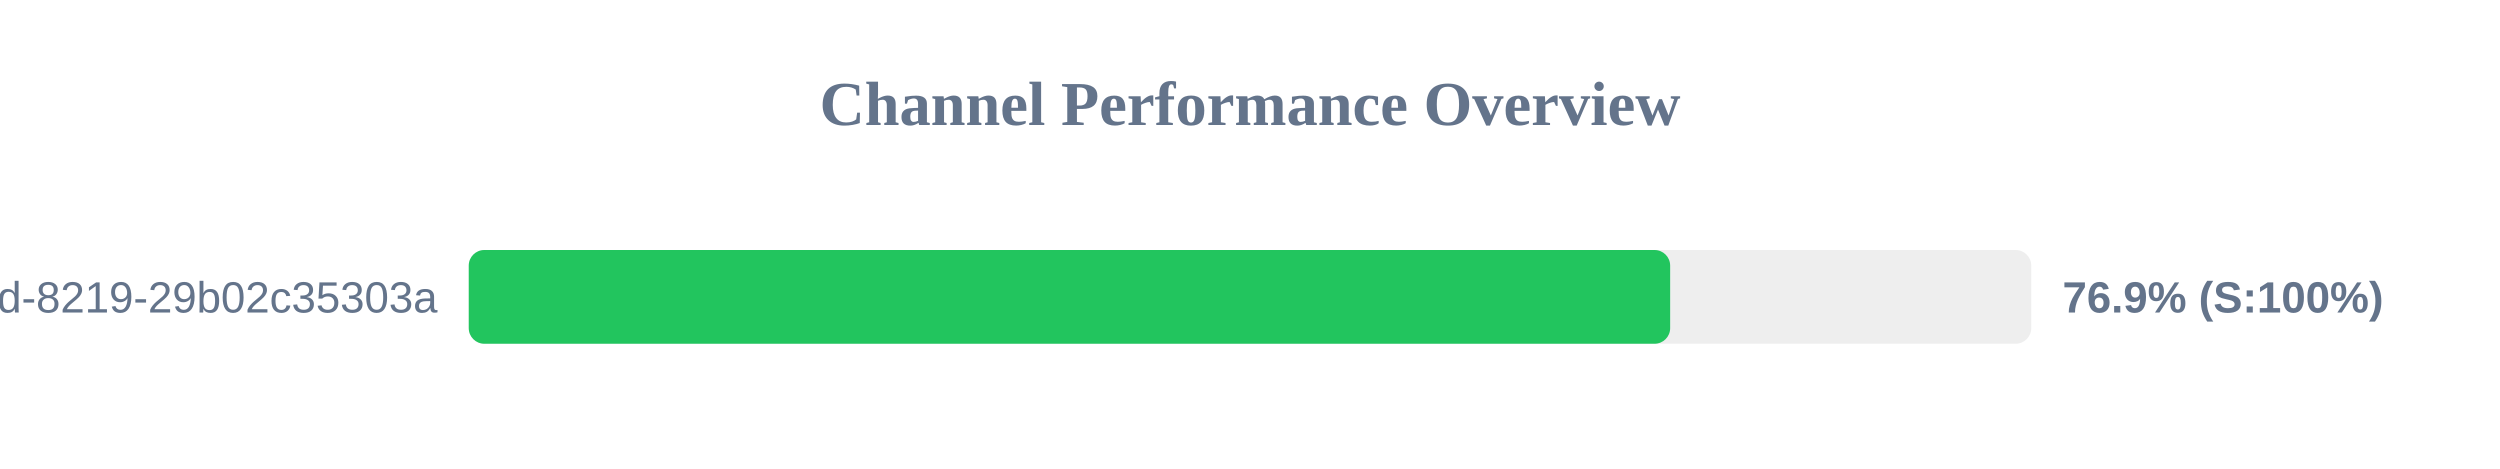
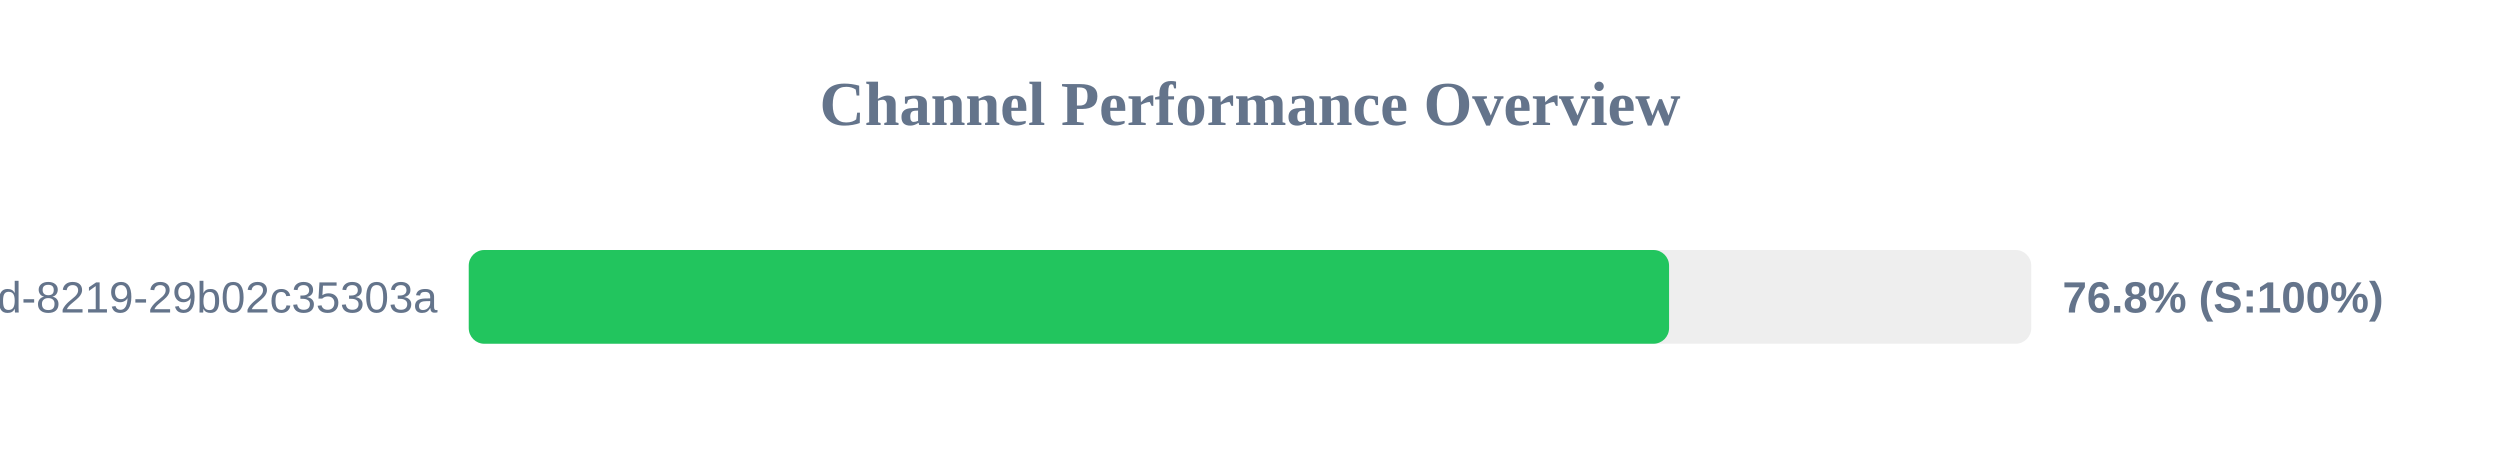
<svg xmlns="http://www.w3.org/2000/svg" width="800" height="150" version="1.1">
  <style>
        .row { font: 14px Arial; fill: #64748b; }
        .score { font: bold 14px Arial; fill: #64748b; }
    </style>
  <text x="400" y="40" text-anchor="middle" font-size="20px" font-weight="bold" fill="#64748b">Channel Performance Overview</text>
  <rect x="150" y="80" width="500" height="30" fill="#eee" rx="5" />
-   <rect x="150" y="80" width="384.45" height="30" fill="#22c55e" rx="5" />
+   <rect x="150" y="80" width="384.1" height="30" fill="#22c55e" rx="5" />
  <text x="140" y="100" text-anchor="end" class="row">?uuid=5eaa121d-4362-444d-8219-29b02c35303a</text>
-   <text x="660" y="100" text-anchor="start" class="score">76.9% (S:100%)</text>
+   <text x="660" y="100" text-anchor="start" class="score">76.8% (S:100%)</text>
</svg>
